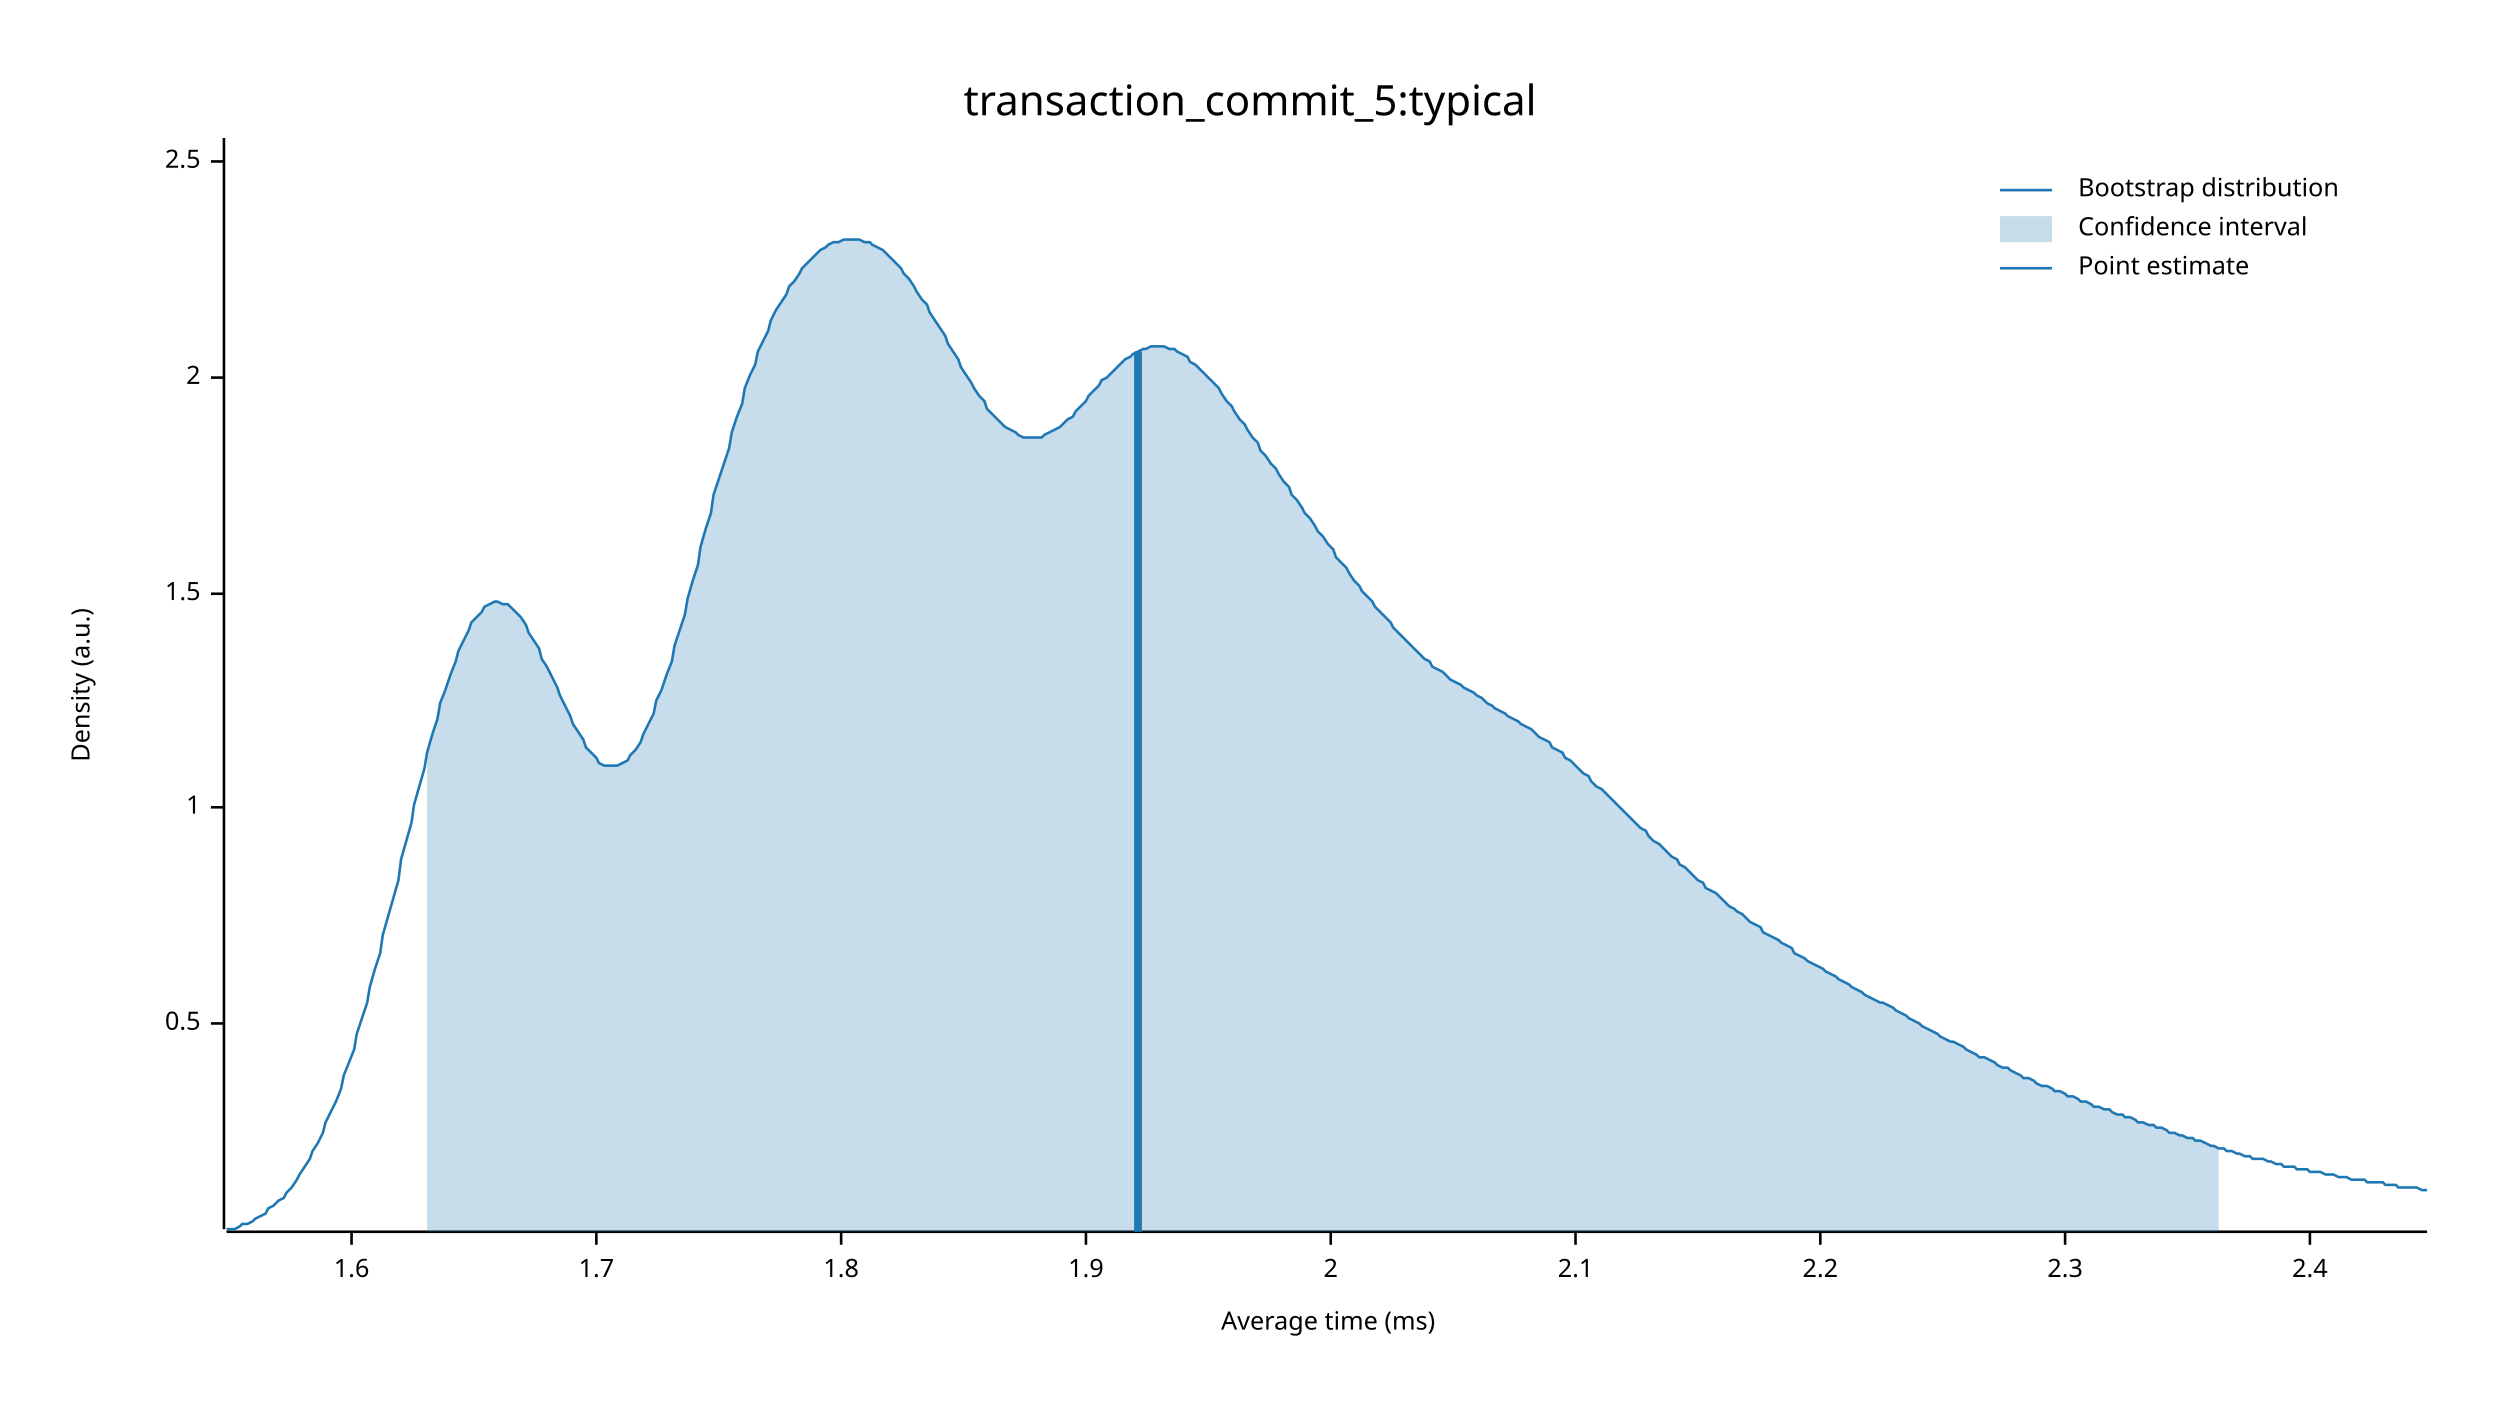
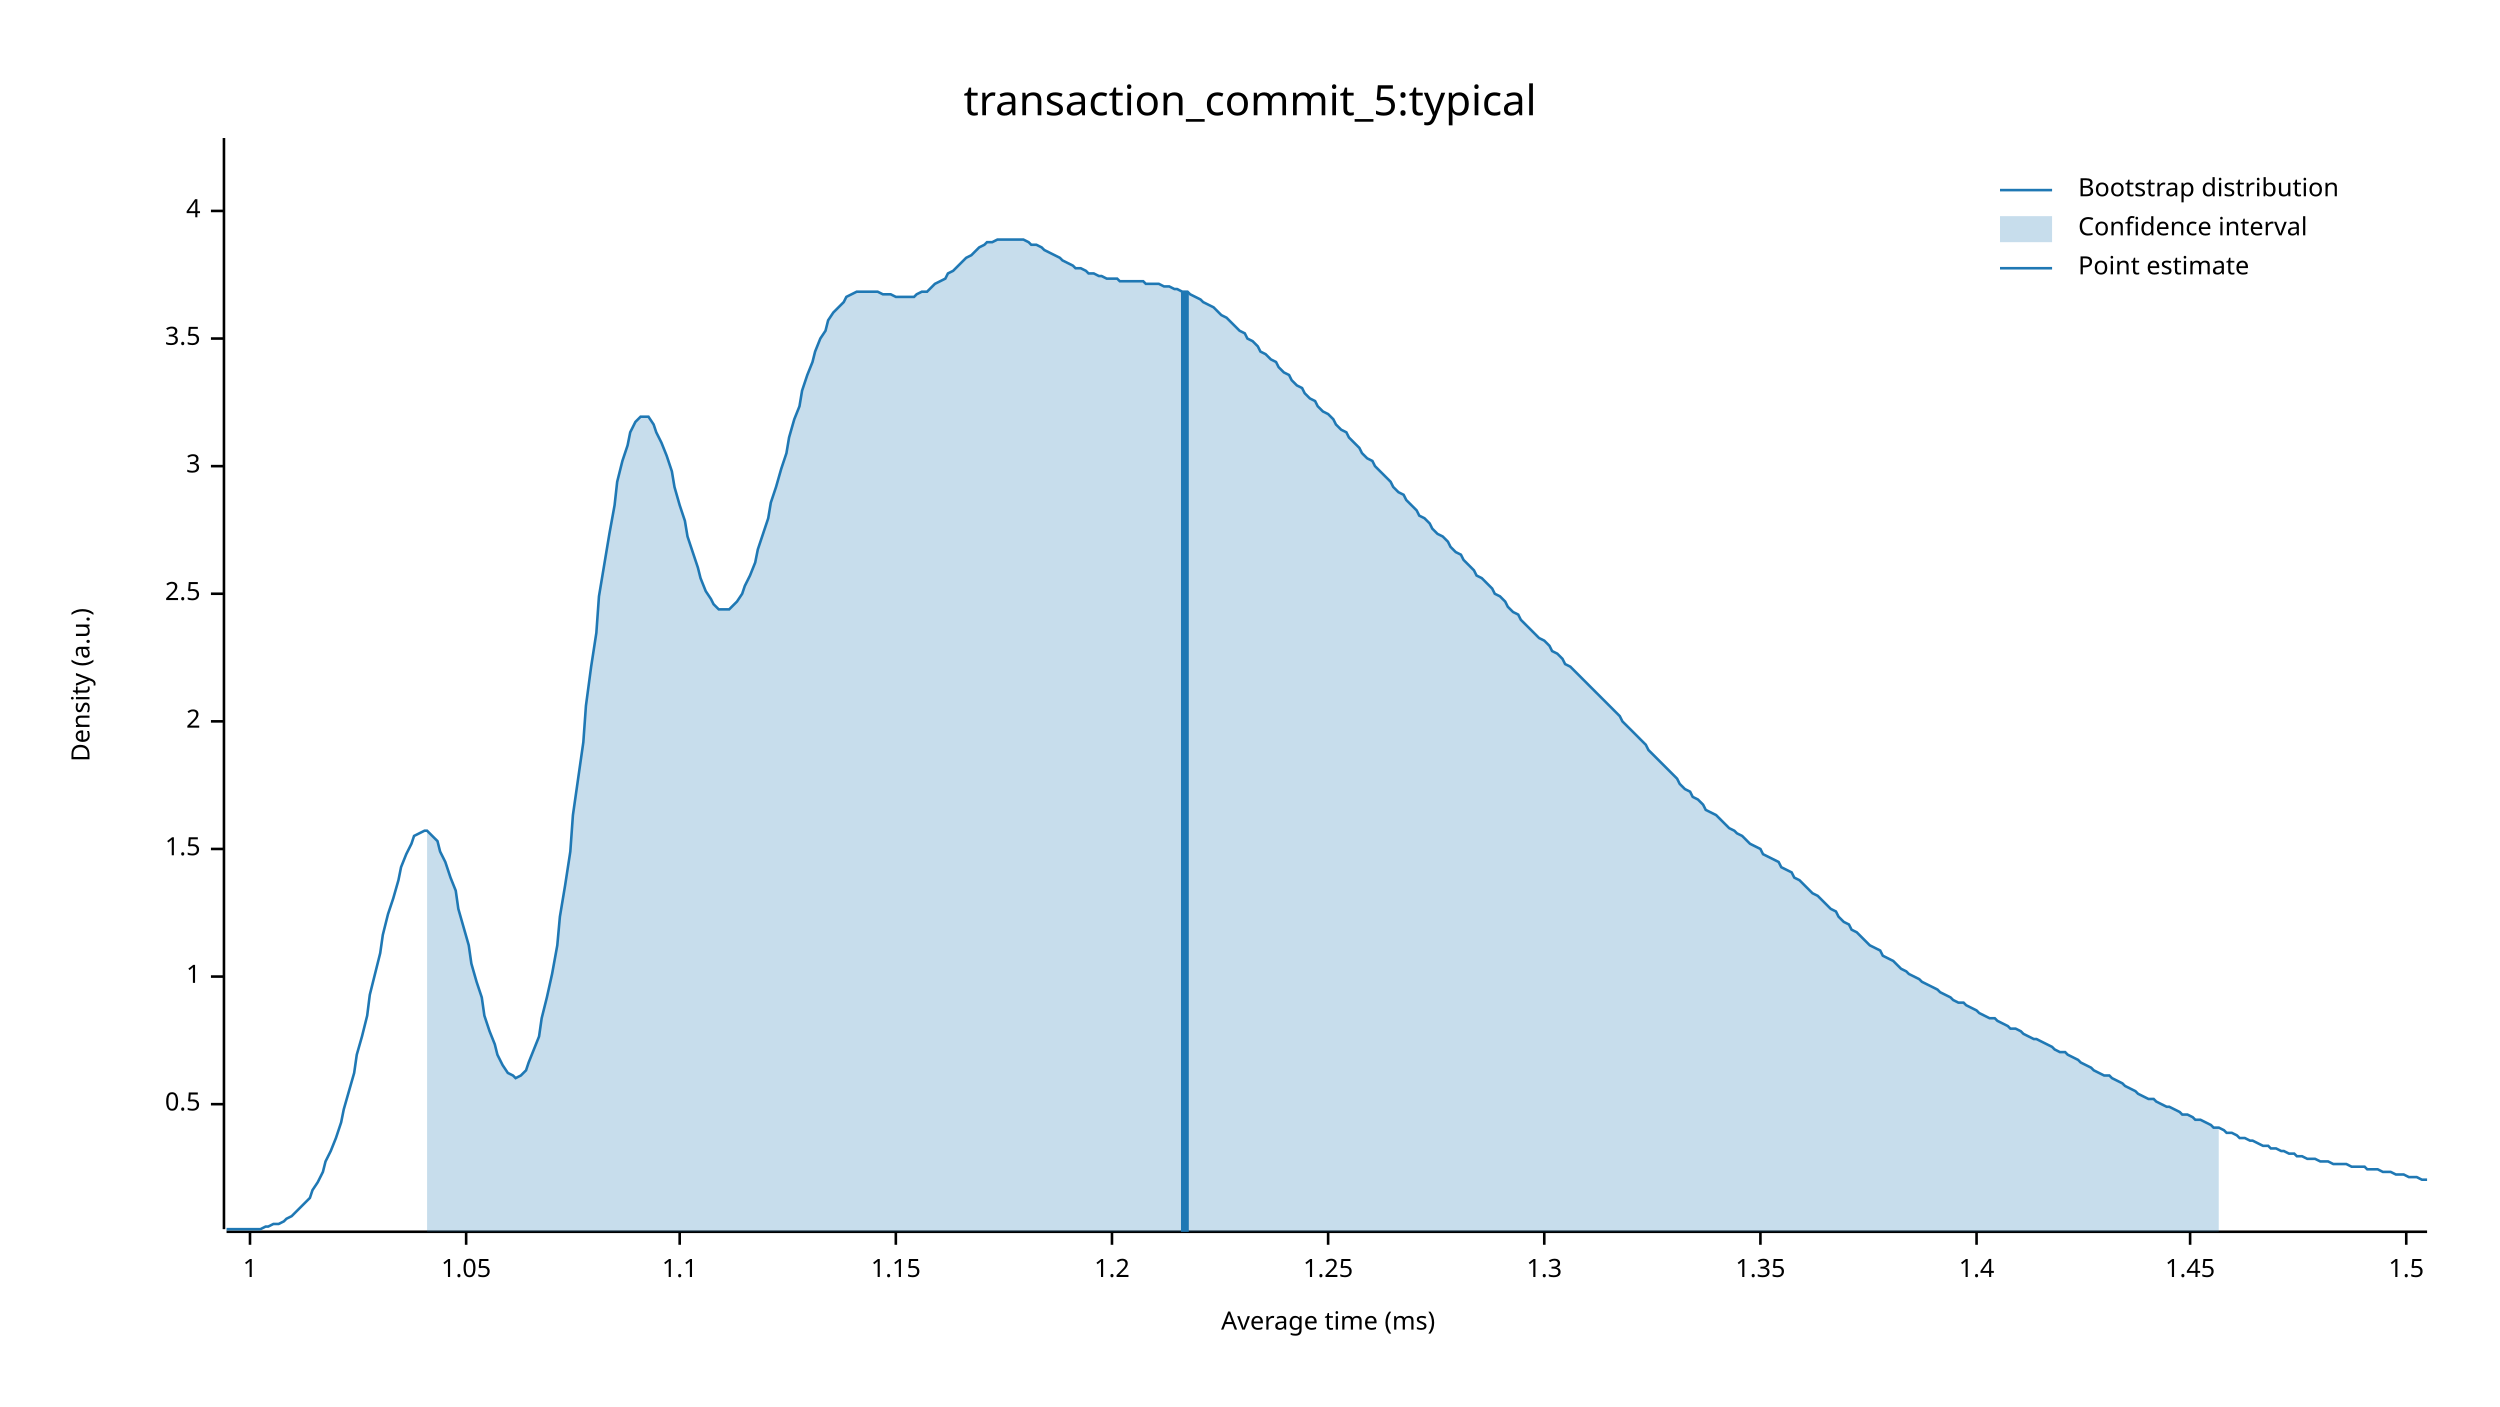
<svg xmlns="http://www.w3.org/2000/svg" width="960" height="540" viewBox="0 0 960 540">
  <text x="480" y="32" dy="0.76em" text-anchor="middle" font-family="sans-serif" font-size="16.129" opacity="1" fill="#000000">
transaction_commit_5:typical
</text>
  <text x="27" y="263" dy="0.76em" text-anchor="middle" font-family="sans-serif" font-size="9.677" opacity="1" fill="#000000" transform="rotate(270, 27, 263)">
Density (a.u.)
</text>
  <text x="510" y="513" dy="-0.5ex" text-anchor="middle" font-family="sans-serif" font-size="9.677" opacity="1" fill="#000000">
Average time (ms)
</text>
  <polyline fill="none" opacity="1" stroke="#000000" stroke-width="1" points="86,53 86,472 " />
-   <text x="77" y="393" dy="0.5ex" text-anchor="end" font-family="sans-serif" font-size="9.677" opacity="1" fill="#000000">
+   <text x="77" y="424" dy="0.5ex" text-anchor="end" font-family="sans-serif" font-size="9.677" opacity="1" fill="#000000">
0.5
</text>
-   <polyline fill="none" opacity="1" stroke="#000000" stroke-width="1" points="81,393 86,393 " />
-   <text x="77" y="310" dy="0.5ex" text-anchor="end" font-family="sans-serif" font-size="9.677" opacity="1" fill="#000000">
+   <polyline fill="none" opacity="1" stroke="#000000" stroke-width="1" points="81,424 86,424 " />
+   <text x="77" y="375" dy="0.5ex" text-anchor="end" font-family="sans-serif" font-size="9.677" opacity="1" fill="#000000">
1
</text>
-   <polyline fill="none" opacity="1" stroke="#000000" stroke-width="1" points="81,310 86,310 " />
-   <text x="77" y="228" dy="0.5ex" text-anchor="end" font-family="sans-serif" font-size="9.677" opacity="1" fill="#000000">
+   <polyline fill="none" opacity="1" stroke="#000000" stroke-width="1" points="81,375 86,375 " />
+   <text x="77" y="326" dy="0.5ex" text-anchor="end" font-family="sans-serif" font-size="9.677" opacity="1" fill="#000000">
1.5
</text>
-   <polyline fill="none" opacity="1" stroke="#000000" stroke-width="1" points="81,228 86,228 " />
-   <text x="77" y="145" dy="0.5ex" text-anchor="end" font-family="sans-serif" font-size="9.677" opacity="1" fill="#000000">
+   <polyline fill="none" opacity="1" stroke="#000000" stroke-width="1" points="81,326 86,326 " />
+   <text x="77" y="277" dy="0.5ex" text-anchor="end" font-family="sans-serif" font-size="9.677" opacity="1" fill="#000000">
2
</text>
-   <polyline fill="none" opacity="1" stroke="#000000" stroke-width="1" points="81,145 86,145 " />
-   <text x="77" y="62" dy="0.5ex" text-anchor="end" font-family="sans-serif" font-size="9.677" opacity="1" fill="#000000">
+   <polyline fill="none" opacity="1" stroke="#000000" stroke-width="1" points="81,277 86,277 " />
+   <text x="77" y="228" dy="0.5ex" text-anchor="end" font-family="sans-serif" font-size="9.677" opacity="1" fill="#000000">
2.5
</text>
-   <polyline fill="none" opacity="1" stroke="#000000" stroke-width="1" points="81,62 86,62 " />
+   <polyline fill="none" opacity="1" stroke="#000000" stroke-width="1" points="81,228 86,228 " />
+   <text x="77" y="179" dy="0.5ex" text-anchor="end" font-family="sans-serif" font-size="9.677" opacity="1" fill="#000000">
+ 3
+ </text>
+   <polyline fill="none" opacity="1" stroke="#000000" stroke-width="1" points="81,179 86,179 " />
+   <text x="77" y="130" dy="0.5ex" text-anchor="end" font-family="sans-serif" font-size="9.677" opacity="1" fill="#000000">
+ 3.5
+ </text>
+   <polyline fill="none" opacity="1" stroke="#000000" stroke-width="1" points="81,130 86,130 " />
+   <text x="77" y="81" dy="0.5ex" text-anchor="end" font-family="sans-serif" font-size="9.677" opacity="1" fill="#000000">
+ 4
+ </text>
+   <polyline fill="none" opacity="1" stroke="#000000" stroke-width="1" points="81,81 86,81 " />
  <polyline fill="none" opacity="1" stroke="#000000" stroke-width="1" points="87,473 932,473 " />
-   <text x="135" y="483" dy="0.76em" text-anchor="middle" font-family="sans-serif" font-size="9.677" opacity="1" fill="#000000">
- 1.6
+   <text x="96" y="483" dy="0.76em" text-anchor="middle" font-family="sans-serif" font-size="9.677" opacity="1" fill="#000000">
+ 1
</text>
-   <polyline fill="none" opacity="1" stroke="#000000" stroke-width="1" points="135,473 135,478 " />
-   <text x="229" y="483" dy="0.76em" text-anchor="middle" font-family="sans-serif" font-size="9.677" opacity="1" fill="#000000">
- 1.7
+   <polyline fill="none" opacity="1" stroke="#000000" stroke-width="1" points="96,473 96,478 " />
+   <text x="179" y="483" dy="0.76em" text-anchor="middle" font-family="sans-serif" font-size="9.677" opacity="1" fill="#000000">
+ 1.05
</text>
-   <polyline fill="none" opacity="1" stroke="#000000" stroke-width="1" points="229,473 229,478 " />
-   <text x="323" y="483" dy="0.76em" text-anchor="middle" font-family="sans-serif" font-size="9.677" opacity="1" fill="#000000">
- 1.8
+   <polyline fill="none" opacity="1" stroke="#000000" stroke-width="1" points="179,473 179,478 " />
+   <text x="261" y="483" dy="0.76em" text-anchor="middle" font-family="sans-serif" font-size="9.677" opacity="1" fill="#000000">
+ 1.1
</text>
-   <polyline fill="none" opacity="1" stroke="#000000" stroke-width="1" points="323,473 323,478 " />
-   <text x="417" y="483" dy="0.76em" text-anchor="middle" font-family="sans-serif" font-size="9.677" opacity="1" fill="#000000">
- 1.9
+   <polyline fill="none" opacity="1" stroke="#000000" stroke-width="1" points="261,473 261,478 " />
+   <text x="344" y="483" dy="0.76em" text-anchor="middle" font-family="sans-serif" font-size="9.677" opacity="1" fill="#000000">
+ 1.15
</text>
-   <polyline fill="none" opacity="1" stroke="#000000" stroke-width="1" points="417,473 417,478 " />
-   <text x="511" y="483" dy="0.76em" text-anchor="middle" font-family="sans-serif" font-size="9.677" opacity="1" fill="#000000">
- 2
+   <polyline fill="none" opacity="1" stroke="#000000" stroke-width="1" points="344,473 344,478 " />
+   <text x="427" y="483" dy="0.76em" text-anchor="middle" font-family="sans-serif" font-size="9.677" opacity="1" fill="#000000">
+ 1.2
</text>
-   <polyline fill="none" opacity="1" stroke="#000000" stroke-width="1" points="511,473 511,478 " />
-   <text x="605" y="483" dy="0.76em" text-anchor="middle" font-family="sans-serif" font-size="9.677" opacity="1" fill="#000000">
- 2.1
+   <polyline fill="none" opacity="1" stroke="#000000" stroke-width="1" points="427,473 427,478 " />
+   <text x="510" y="483" dy="0.76em" text-anchor="middle" font-family="sans-serif" font-size="9.677" opacity="1" fill="#000000">
+ 1.25
</text>
-   <polyline fill="none" opacity="1" stroke="#000000" stroke-width="1" points="605,473 605,478 " />
-   <text x="699" y="483" dy="0.76em" text-anchor="middle" font-family="sans-serif" font-size="9.677" opacity="1" fill="#000000">
- 2.2
+   <polyline fill="none" opacity="1" stroke="#000000" stroke-width="1" points="510,473 510,478 " />
+   <text x="593" y="483" dy="0.76em" text-anchor="middle" font-family="sans-serif" font-size="9.677" opacity="1" fill="#000000">
+ 1.3
</text>
-   <polyline fill="none" opacity="1" stroke="#000000" stroke-width="1" points="699,473 699,478 " />
-   <text x="793" y="483" dy="0.76em" text-anchor="middle" font-family="sans-serif" font-size="9.677" opacity="1" fill="#000000">
- 2.3
+   <polyline fill="none" opacity="1" stroke="#000000" stroke-width="1" points="593,473 593,478 " />
+   <text x="676" y="483" dy="0.76em" text-anchor="middle" font-family="sans-serif" font-size="9.677" opacity="1" fill="#000000">
+ 1.35
</text>
-   <polyline fill="none" opacity="1" stroke="#000000" stroke-width="1" points="793,473 793,478 " />
-   <text x="887" y="483" dy="0.76em" text-anchor="middle" font-family="sans-serif" font-size="9.677" opacity="1" fill="#000000">
- 2.4
+   <polyline fill="none" opacity="1" stroke="#000000" stroke-width="1" points="676,473 676,478 " />
+   <text x="759" y="483" dy="0.76em" text-anchor="middle" font-family="sans-serif" font-size="9.677" opacity="1" fill="#000000">
+ 1.4
</text>
-   <polyline fill="none" opacity="1" stroke="#000000" stroke-width="1" points="887,473 887,478 " />
-   <polyline fill="none" opacity="1" stroke="#1F78B4" stroke-width="1" points="87,472 88,472 90,472 92,471 93,470 95,470 97,469 98,468 100,467 102,466 103,464 105,463 107,461 109,460 110,458 112,456 114,453 115,451 117,448 119,445 120,442 122,439 124,435 125,431 127,427 129,423 131,418 132,413 134,408 136,403 137,397 139,391 141,385 142,379 144,372 146,366 147,359 149,352 151,345 153,338 154,330 156,323 158,316 159,309 161,302 163,295 164,289 166,282 168,276 169,270 171,265 173,259 175,254 176,250 178,246 180,242 181,239 183,237 185,235 186,233 188,232 190,231 191,231 193,232 195,232 197,234 198,235 200,237 202,240 203,243 205,246 207,249 208,253 210,256 212,260 214,264 215,267 217,271 219,275 220,278 222,281 224,284 225,287 227,289 229,291 230,293 232,294 234,294 236,294 237,294 239,293 241,292 242,290 244,288 246,285 247,282 249,278 251,274 252,269 254,265 256,259 258,254 259,248 261,242 263,236 264,230 266,223 268,217 269,210 271,203 273,197 274,190 276,184 278,178 280,172 281,166 283,160 285,155 286,149 288,144 290,140 291,135 293,131 295,127 296,123 298,119 300,116 302,113 303,110 305,108 307,105 308,103 310,101 312,99 313,98 315,96 317,95 318,94 320,93 322,93 324,92 325,92 327,92 329,92 330,92 332,93 334,93 335,94 337,95 339,96 341,98 342,99 344,101 346,103 347,105 349,107 351,110 352,112 354,115 356,117 357,120 359,123 361,126 363,129 364,132 366,135 368,138 369,141 371,144 373,147 374,149 376,152 378,154 379,157 381,159 383,161 385,163 386,164 388,165 390,166 391,167 393,168 395,168 396,168 398,168 400,168 401,167 403,166 405,165 407,164 408,163 410,161 412,160 413,158 415,156 417,154 418,152 420,150 422,148 423,146 425,145 427,143 429,141 430,140 432,138 434,137 435,136 437,135 439,134 440,134 442,133 444,133 445,133 447,133 449,134 451,134 452,135 454,136 456,137 457,139 459,140 461,142 462,143 464,145 466,147 468,149 469,151 471,154 473,156 474,158 476,161 478,163 479,165 481,168 483,170 484,173 486,175 488,178 490,180 491,182 493,185 495,187 496,190 498,192 500,195 501,197 503,199 505,202 506,204 508,206 510,209 512,211 513,214 515,216 517,218 518,220 520,223 522,225 523,227 525,229 527,231 528,233 530,235 532,237 534,239 535,241 537,243 539,245 540,246 542,248 544,250 545,251 547,253 549,254 550,256 552,257 554,258 556,260 557,261 559,262 561,263 562,264 564,265 566,266 567,267 569,268 571,270 573,271 574,272 576,273 578,274 579,275 581,276 583,277 584,278 586,279 588,280 589,281 591,283 593,284 595,285 596,287 598,288 600,289 601,291 603,292 605,294 606,295 608,297 610,298 611,300 613,302 615,303 617,305 618,306 620,308 622,310 623,311 625,313 627,315 628,316 630,318 632,319 633,321 635,323 637,324 639,326 640,327 642,329 644,330 645,332 647,333 649,335 650,336 652,338 654,339 655,341 657,342 659,343 661,345 662,346 664,348 666,349 667,350 669,351 671,353 672,354 674,355 676,356 677,358 679,359 681,360 683,361 684,362 686,363 688,364 689,366 691,367 693,368 694,369 696,370 698,371 700,372 701,373 703,374 705,375 706,376 708,377 710,378 711,379 713,380 715,381 716,382 718,383 720,384 722,385 723,385 725,386 727,387 728,388 730,389 732,390 733,391 735,392 737,393 738,394 740,395 742,396 744,397 745,398 747,399 749,400 750,400 752,401 754,402 755,403 757,404 759,405 760,406 762,406 764,407 766,408 767,409 769,410 771,410 772,411 774,412 776,413 777,414 779,414 781,415 782,416 784,417 786,417 788,418 789,419 791,419 793,420 794,421 796,421 798,422 799,423 801,423 803,424 804,425 806,425 808,426 810,426 811,427 813,428 815,428 816,429 818,429 820,430 821,431 823,431 825,432 827,432 828,433 830,433 832,434 833,435 835,435 837,436 838,436 840,437 842,437 843,438 845,438 847,439 849,440 850,440 852,441 854,441 855,442 857,442 859,443 860,443 862,444 864,444 865,445 867,445 869,445 871,446 872,446 874,447 876,447 877,448 879,448 881,448 882,449 884,449 886,449 887,450 889,450 891,450 893,451 894,451 896,451 898,452 899,452 901,452 903,453 904,453 906,453 908,453 909,454 911,454 913,454 915,454 916,455 918,455 920,455 921,456 923,456 925,456 926,456 928,456 930,457 932,457 " />
-   <polygon opacity="0.25" fill="#1F78B4" points="164,289 166,282 168,276 169,270 171,265 173,259 175,254 176,250 178,246 180,242 181,239 183,237 185,235 186,233 188,232 190,231 191,231 193,232 195,232 197,234 198,235 200,237 202,240 203,243 205,246 207,249 208,253 210,256 212,260 214,264 215,267 217,271 219,275 220,278 222,281 224,284 225,287 227,289 229,291 230,293 232,294 234,294 236,294 237,294 239,293 241,292 242,290 244,288 246,285 247,282 249,278 251,274 252,269 254,265 256,259 258,254 259,248 261,242 263,236 264,230 266,223 268,217 269,210 271,203 273,197 274,190 276,184 278,178 280,172 281,166 283,160 285,155 286,149 288,144 290,140 291,135 293,131 295,127 296,123 298,119 300,116 302,113 303,110 305,108 307,105 308,103 310,101 312,99 313,98 315,96 317,95 318,94 320,93 322,93 324,92 325,92 327,92 329,92 330,92 332,93 334,93 335,94 337,95 339,96 341,98 342,99 344,101 346,103 347,105 349,107 351,110 352,112 354,115 356,117 357,120 359,123 361,126 363,129 364,132 366,135 368,138 369,141 371,144 373,147 374,149 376,152 378,154 379,157 381,159 383,161 385,163 386,164 388,165 390,166 391,167 393,168 395,168 396,168 398,168 400,168 401,167 403,166 405,165 407,164 408,163 410,161 412,160 413,158 415,156 417,154 418,152 420,150 422,148 423,146 425,145 427,143 429,141 430,140 432,138 434,137 435,136 437,135 439,134 440,134 442,133 444,133 445,133 447,133 449,134 451,134 452,135 454,136 456,137 457,139 459,140 461,142 462,143 464,145 466,147 468,149 469,151 471,154 473,156 474,158 476,161 478,163 479,165 481,168 483,170 484,173 486,175 488,178 490,180 491,182 493,185 495,187 496,190 498,192 500,195 501,197 503,199 505,202 506,204 508,206 510,209 512,211 513,214 515,216 517,218 518,220 520,223 522,225 523,227 525,229 527,231 528,233 530,235 532,237 534,239 535,241 537,243 539,245 540,246 542,248 544,250 545,251 547,253 549,254 550,256 552,257 554,258 556,260 557,261 559,262 561,263 562,264 564,265 566,266 567,267 569,268 571,270 573,271 574,272 576,273 578,274 579,275 581,276 583,277 584,278 586,279 588,280 589,281 591,283 593,284 595,285 596,287 598,288 600,289 601,291 603,292 605,294 606,295 608,297 610,298 611,300 613,302 615,303 617,305 618,306 620,308 622,310 623,311 625,313 627,315 628,316 630,318 632,319 633,321 635,323 637,324 639,326 640,327 642,329 644,330 645,332 647,333 649,335 650,336 652,338 654,339 655,341 657,342 659,343 661,345 662,346 664,348 666,349 667,350 669,351 671,353 672,354 674,355 676,356 677,358 679,359 681,360 683,361 684,362 686,363 688,364 689,366 691,367 693,368 694,369 696,370 698,371 700,372 701,373 703,374 705,375 706,376 708,377 710,378 711,379 713,380 715,381 716,382 718,383 720,384 722,385 723,385 725,386 727,387 728,388 730,389 732,390 733,391 735,392 737,393 738,394 740,395 742,396 744,397 745,398 747,399 749,400 750,400 752,401 754,402 755,403 757,404 759,405 760,406 762,406 764,407 766,408 767,409 769,410 771,410 772,411 774,412 776,413 777,414 779,414 781,415 782,416 784,417 786,417 788,418 789,419 791,419 793,420 794,421 796,421 798,422 799,423 801,423 803,424 804,425 806,425 808,426 810,426 811,427 813,428 815,428 816,429 818,429 820,430 821,431 823,431 825,432 827,432 828,433 830,433 832,434 833,435 835,435 837,436 838,436 840,437 842,437 843,438 845,438 847,439 849,440 850,440 852,441 852,473 164,473 " />
-   <polyline fill="none" opacity="1" stroke="#1F78B4" stroke-width="3" points="437,473 437,135 " />
+   <polyline fill="none" opacity="1" stroke="#000000" stroke-width="1" points="759,473 759,478 " />
+   <text x="841" y="483" dy="0.76em" text-anchor="middle" font-family="sans-serif" font-size="9.677" opacity="1" fill="#000000">
+ 1.45
+ </text>
+   <polyline fill="none" opacity="1" stroke="#000000" stroke-width="1" points="841,473 841,478 " />
+   <text x="924" y="483" dy="0.76em" text-anchor="middle" font-family="sans-serif" font-size="9.677" opacity="1" fill="#000000">
+ 1.5
+ </text>
+   <polyline fill="none" opacity="1" stroke="#000000" stroke-width="1" points="924,473 924,478 " />
+   <polyline fill="none" opacity="1" stroke="#1F78B4" stroke-width="1" points="87,472 88,472 90,472 92,472 93,472 95,472 97,472 98,472 100,472 102,471 103,471 105,470 107,470 109,469 110,468 112,467 114,465 115,464 117,462 119,460 120,457 122,454 124,450 125,446 127,442 129,437 131,431 132,426 134,419 136,412 137,405 139,398 141,390 142,382 144,374 146,366 147,359 149,351 151,345 153,338 154,333 156,328 158,324 159,321 161,320 163,319 164,319 166,321 168,323 169,327 171,331 173,337 175,342 176,349 178,356 180,363 181,370 183,377 185,383 186,390 188,396 190,401 191,405 193,409 195,412 197,413 198,414 200,413 202,411 203,408 205,403 207,398 208,391 210,383 212,374 214,363 215,352 217,340 219,327 220,313 222,299 224,285 225,271 227,256 229,243 230,229 232,217 234,205 236,194 237,185 239,177 241,171 242,166 244,162 246,160 247,160 249,160 251,163 252,166 254,170 256,175 258,181 259,187 261,194 263,200 264,206 266,212 268,218 269,222 271,227 273,230 274,232 276,234 278,234 280,234 281,233 283,231 285,228 286,225 288,221 290,216 291,211 293,205 295,199 296,193 298,187 300,180 302,174 303,168 305,161 307,156 308,150 310,144 312,139 313,135 315,130 317,127 318,123 320,120 322,118 324,116 325,114 327,113 329,112 330,112 332,112 334,112 335,112 337,112 339,113 341,113 342,113 344,114 346,114 347,114 349,114 351,114 352,113 354,112 356,112 357,111 359,109 361,108 363,107 364,105 366,104 368,102 369,101 371,99 373,98 374,97 376,95 378,94 379,93 381,93 383,92 385,92 386,92 388,92 390,92 391,92 393,92 395,93 396,94 398,94 400,95 401,96 403,97 405,98 407,99 408,100 410,101 412,102 413,103 415,103 417,104 418,105 420,105 422,106 423,106 425,107 427,107 429,107 430,108 432,108 434,108 435,108 437,108 439,108 440,109 442,109 444,109 445,109 447,110 449,110 451,111 452,111 454,112 456,112 457,113 459,114 461,115 462,116 464,117 466,118 468,120 469,121 471,122 473,124 474,125 476,127 478,128 479,130 481,131 483,133 484,135 486,136 488,138 490,139 491,141 493,143 495,144 496,146 498,148 500,149 501,151 503,153 505,154 506,156 508,158 510,159 512,161 513,163 515,165 517,166 518,168 520,170 522,172 523,174 525,176 527,177 528,179 530,181 532,183 534,185 535,187 537,189 539,190 540,192 542,194 544,196 545,198 547,199 549,201 550,203 552,205 554,206 556,208 557,210 559,212 561,213 562,215 564,217 566,219 567,221 569,222 571,224 573,226 574,228 576,229 578,231 579,233 581,235 583,236 584,238 586,240 588,242 589,243 591,245 593,246 595,248 596,250 598,251 600,253 601,255 603,256 605,258 606,259 608,261 610,263 611,264 613,266 615,268 617,270 618,271 620,273 622,275 623,277 625,279 627,281 628,282 630,284 632,286 633,288 635,290 637,292 639,294 640,295 642,297 644,299 645,301 647,303 649,304 650,306 652,307 654,309 655,311 657,312 659,313 661,315 662,316 664,318 666,319 667,320 669,321 671,323 672,324 674,325 676,326 677,328 679,329 681,330 683,331 684,333 686,334 688,335 689,337 691,338 693,340 694,341 696,343 698,344 700,346 701,347 703,349 705,350 706,352 708,354 710,355 711,357 713,358 715,360 716,361 718,363 720,364 722,365 723,367 725,368 727,369 728,370 730,372 732,373 733,374 735,375 737,376 738,377 740,378 742,379 744,380 745,381 747,382 749,383 750,384 752,385 754,385 755,386 757,387 759,388 760,389 762,390 764,391 766,391 767,392 769,393 771,394 772,395 774,395 776,396 777,397 779,398 781,399 782,399 784,400 786,401 788,402 789,403 791,404 793,404 794,405 796,406 798,407 799,408 801,409 803,410 804,411 806,412 808,413 810,413 811,414 813,415 815,416 816,417 818,418 820,419 821,420 823,421 825,422 827,422 828,423 830,424 832,425 833,425 835,426 837,427 838,428 840,428 842,429 843,430 845,430 847,431 849,432 850,433 852,433 854,434 855,435 857,435 859,436 860,437 862,437 864,438 865,438 867,439 869,440 871,440 872,441 874,441 876,442 877,442 879,443 881,443 882,444 884,444 886,445 887,445 889,445 891,446 893,446 894,446 896,447 898,447 899,447 901,447 903,448 904,448 906,448 908,448 909,449 911,449 913,449 915,450 916,450 918,450 920,451 921,451 923,451 925,452 926,452 928,452 930,453 932,453 " />
+   <polygon opacity="0.25" fill="#1F78B4" points="164,319 166,321 168,323 169,327 171,331 173,337 175,342 176,349 178,356 180,363 181,370 183,377 185,383 186,390 188,396 190,401 191,405 193,409 195,412 197,413 198,414 200,413 202,411 203,408 205,403 207,398 208,391 210,383 212,374 214,363 215,352 217,340 219,327 220,313 222,299 224,285 225,271 227,256 229,243 230,229 232,217 234,205 236,194 237,185 239,177 241,171 242,166 244,162 246,160 247,160 249,160 251,163 252,166 254,170 256,175 258,181 259,187 261,194 263,200 264,206 266,212 268,218 269,222 271,227 273,230 274,232 276,234 278,234 280,234 281,233 283,231 285,228 286,225 288,221 290,216 291,211 293,205 295,199 296,193 298,187 300,180 302,174 303,168 305,161 307,156 308,150 310,144 312,139 313,135 315,130 317,127 318,123 320,120 322,118 324,116 325,114 327,113 329,112 330,112 332,112 334,112 335,112 337,112 339,113 341,113 342,113 344,114 346,114 347,114 349,114 351,114 352,113 354,112 356,112 357,111 359,109 361,108 363,107 364,105 366,104 368,102 369,101 371,99 373,98 374,97 376,95 378,94 379,93 381,93 383,92 385,92 386,92 388,92 390,92 391,92 393,92 395,93 396,94 398,94 400,95 401,96 403,97 405,98 407,99 408,100 410,101 412,102 413,103 415,103 417,104 418,105 420,105 422,106 423,106 425,107 427,107 429,107 430,108 432,108 434,108 435,108 437,108 439,108 440,109 442,109 444,109 445,109 447,110 449,110 451,111 452,111 454,112 456,112 457,113 459,114 461,115 462,116 464,117 466,118 468,120 469,121 471,122 473,124 474,125 476,127 478,128 479,130 481,131 483,133 484,135 486,136 488,138 490,139 491,141 493,143 495,144 496,146 498,148 500,149 501,151 503,153 505,154 506,156 508,158 510,159 512,161 513,163 515,165 517,166 518,168 520,170 522,172 523,174 525,176 527,177 528,179 530,181 532,183 534,185 535,187 537,189 539,190 540,192 542,194 544,196 545,198 547,199 549,201 550,203 552,205 554,206 556,208 557,210 559,212 561,213 562,215 564,217 566,219 567,221 569,222 571,224 573,226 574,228 576,229 578,231 579,233 581,235 583,236 584,238 586,240 588,242 589,243 591,245 593,246 595,248 596,250 598,251 600,253 601,255 603,256 605,258 606,259 608,261 610,263 611,264 613,266 615,268 617,270 618,271 620,273 622,275 623,277 625,279 627,281 628,282 630,284 632,286 633,288 635,290 637,292 639,294 640,295 642,297 644,299 645,301 647,303 649,304 650,306 652,307 654,309 655,311 657,312 659,313 661,315 662,316 664,318 666,319 667,320 669,321 671,323 672,324 674,325 676,326 677,328 679,329 681,330 683,331 684,333 686,334 688,335 689,337 691,338 693,340 694,341 696,343 698,344 700,346 701,347 703,349 705,350 706,352 708,354 710,355 711,357 713,358 715,360 716,361 718,363 720,364 722,365 723,367 725,368 727,369 728,370 730,372 732,373 733,374 735,375 737,376 738,377 740,378 742,379 744,380 745,381 747,382 749,383 750,384 752,385 754,385 755,386 757,387 759,388 760,389 762,390 764,391 766,391 767,392 769,393 771,394 772,395 774,395 776,396 777,397 779,398 781,399 782,399 784,400 786,401 788,402 789,403 791,404 793,404 794,405 796,406 798,407 799,408 801,409 803,410 804,411 806,412 808,413 810,413 811,414 813,415 815,416 816,417 818,418 820,419 821,420 823,421 825,422 827,422 828,423 830,424 832,425 833,425 835,426 837,427 838,428 840,428 842,429 843,430 845,430 847,431 849,432 850,433 852,433 852,473 164,473 " />
+   <polyline fill="none" opacity="1" stroke="#1F78B4" stroke-width="3" points="455,473 455,112 " />
  <text x="798" y="68" dy="0.76em" text-anchor="start" font-family="sans-serif" font-size="9.677" opacity="1" fill="#000000">
Bootstrap distribution
</text>
  <text x="798" y="83" dy="0.76em" text-anchor="start" font-family="sans-serif" font-size="9.677" opacity="1" fill="#000000">
Confidence interval
</text>
  <text x="798" y="98" dy="0.76em" text-anchor="start" font-family="sans-serif" font-size="9.677" opacity="1" fill="#000000">
Point estimate
</text>
  <polyline fill="none" opacity="1" stroke="#1F78B4" stroke-width="1" points="768,73 788,73 " />
  <rect x="768" y="83" width="20" height="10" opacity="0.25" fill="#1F78B4" stroke="none" />
  <polyline fill="none" opacity="1" stroke="#1F78B4" stroke-width="1" points="768,103 788,103 " />
</svg>
